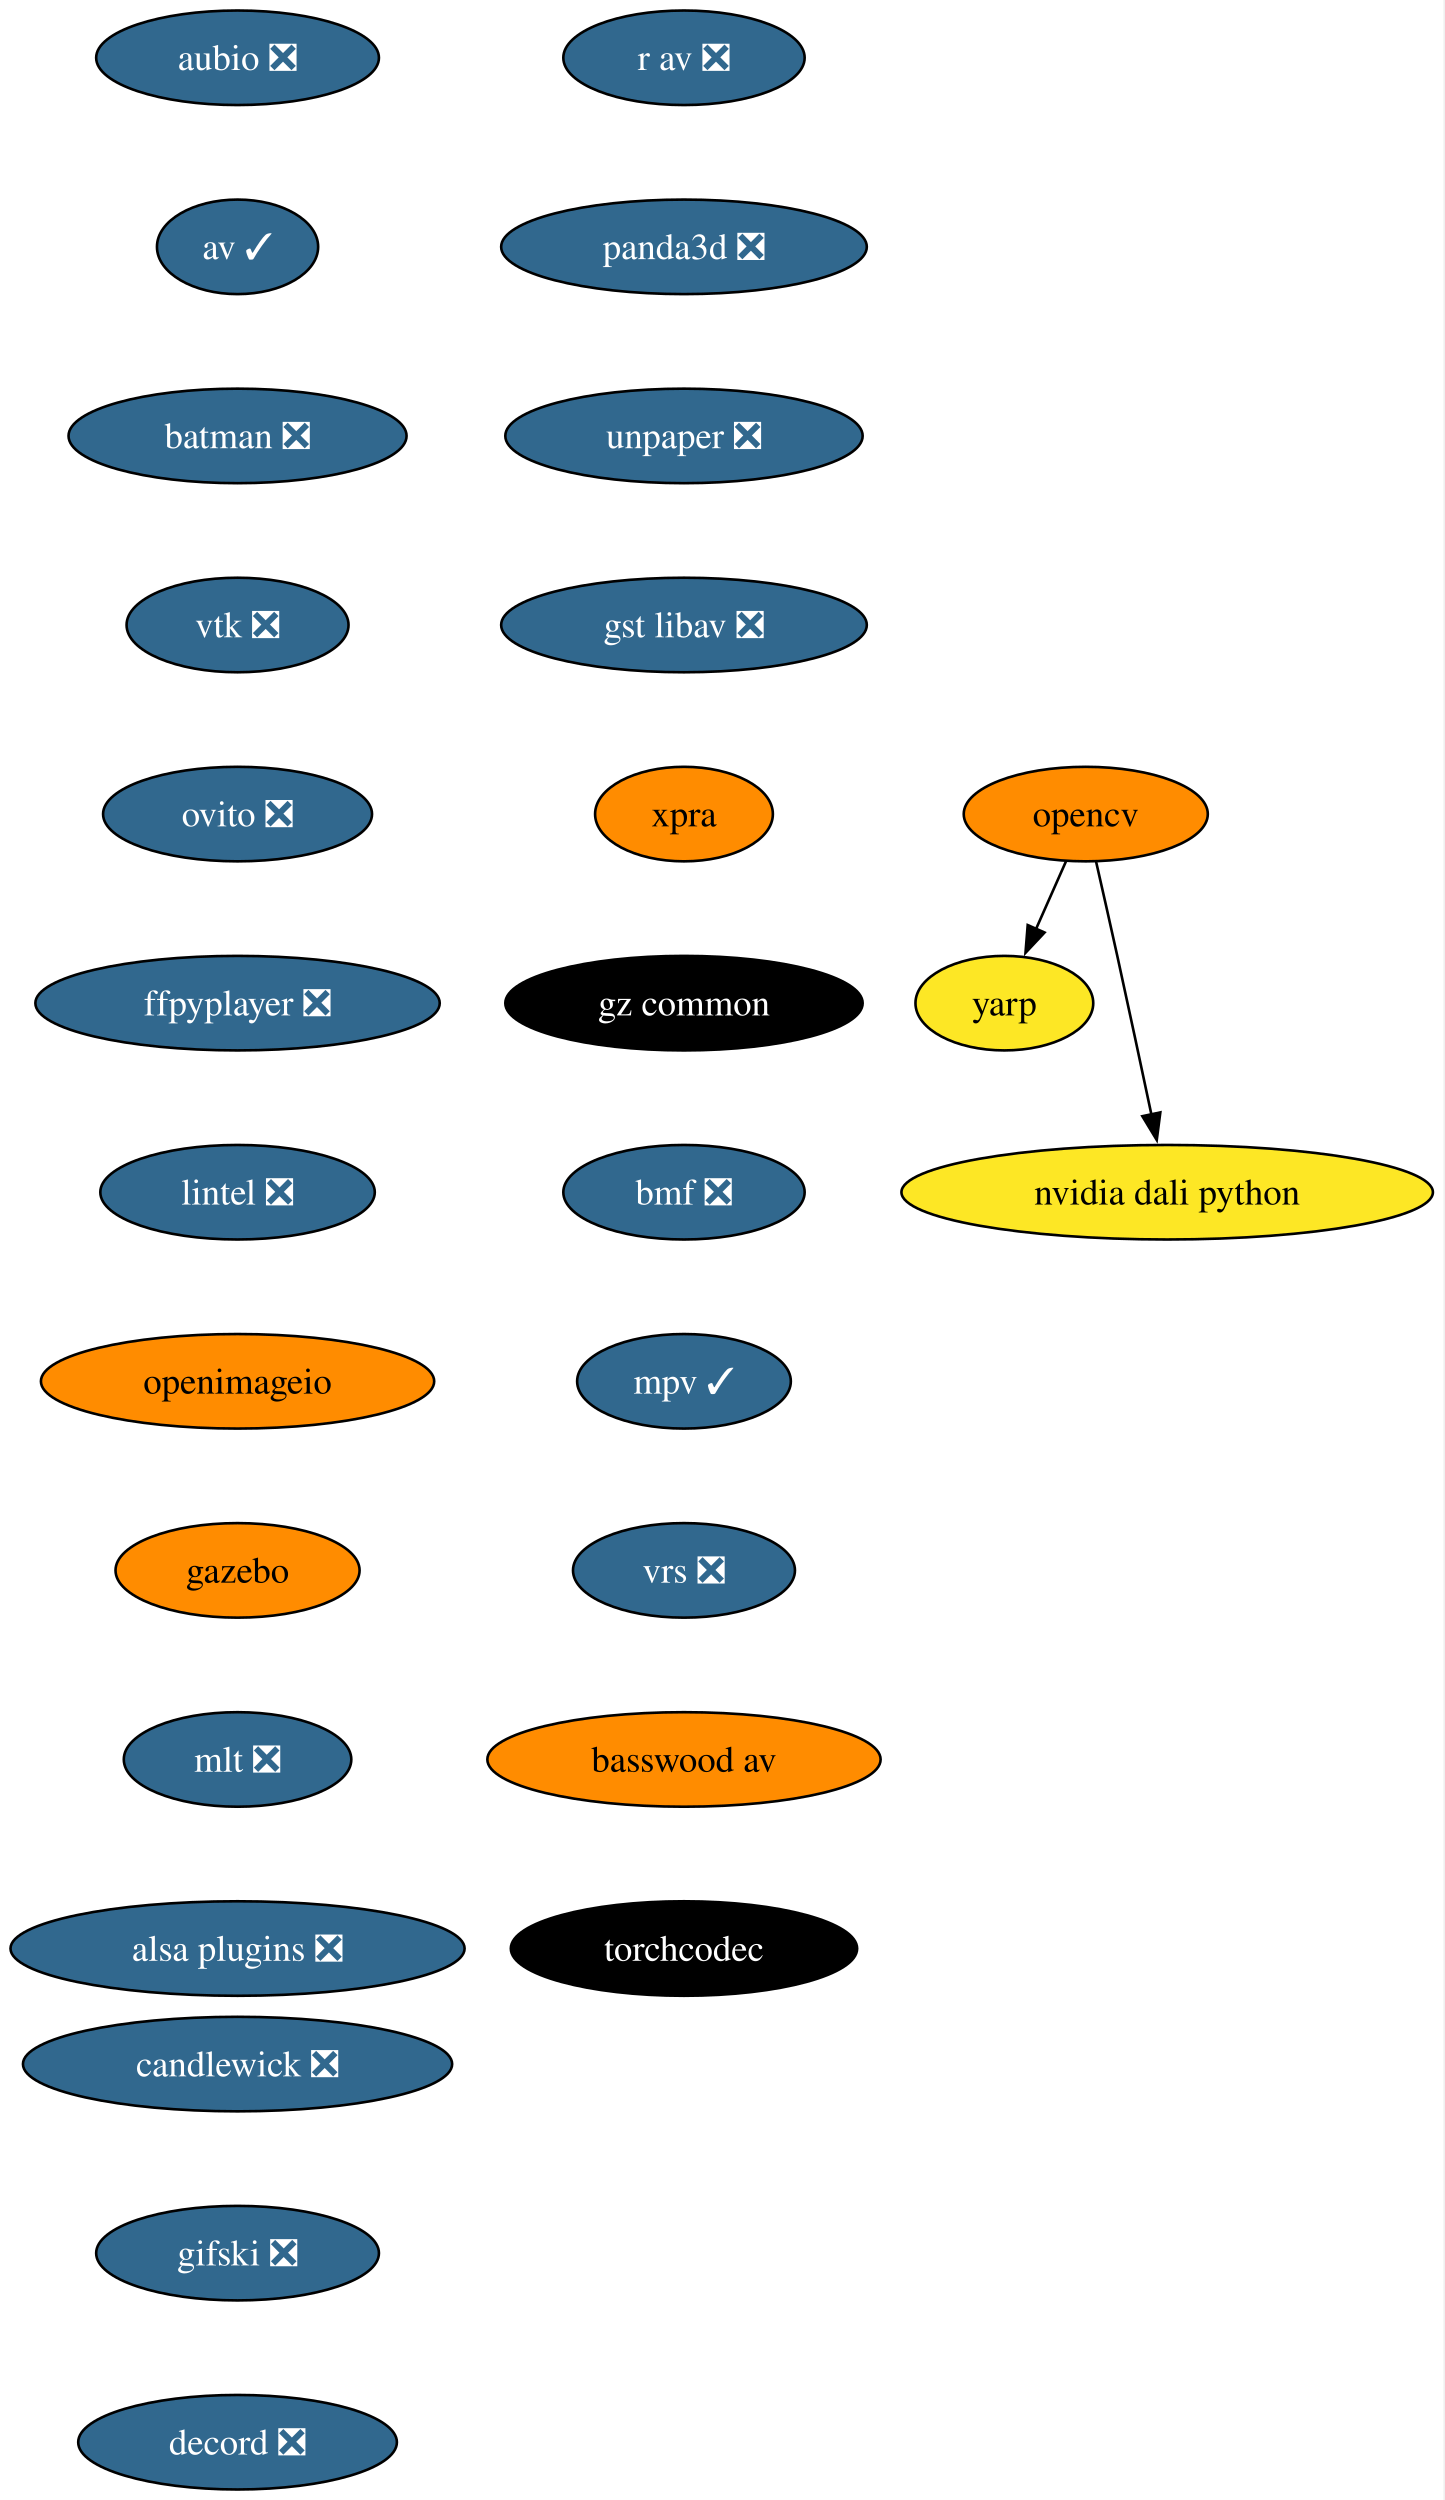
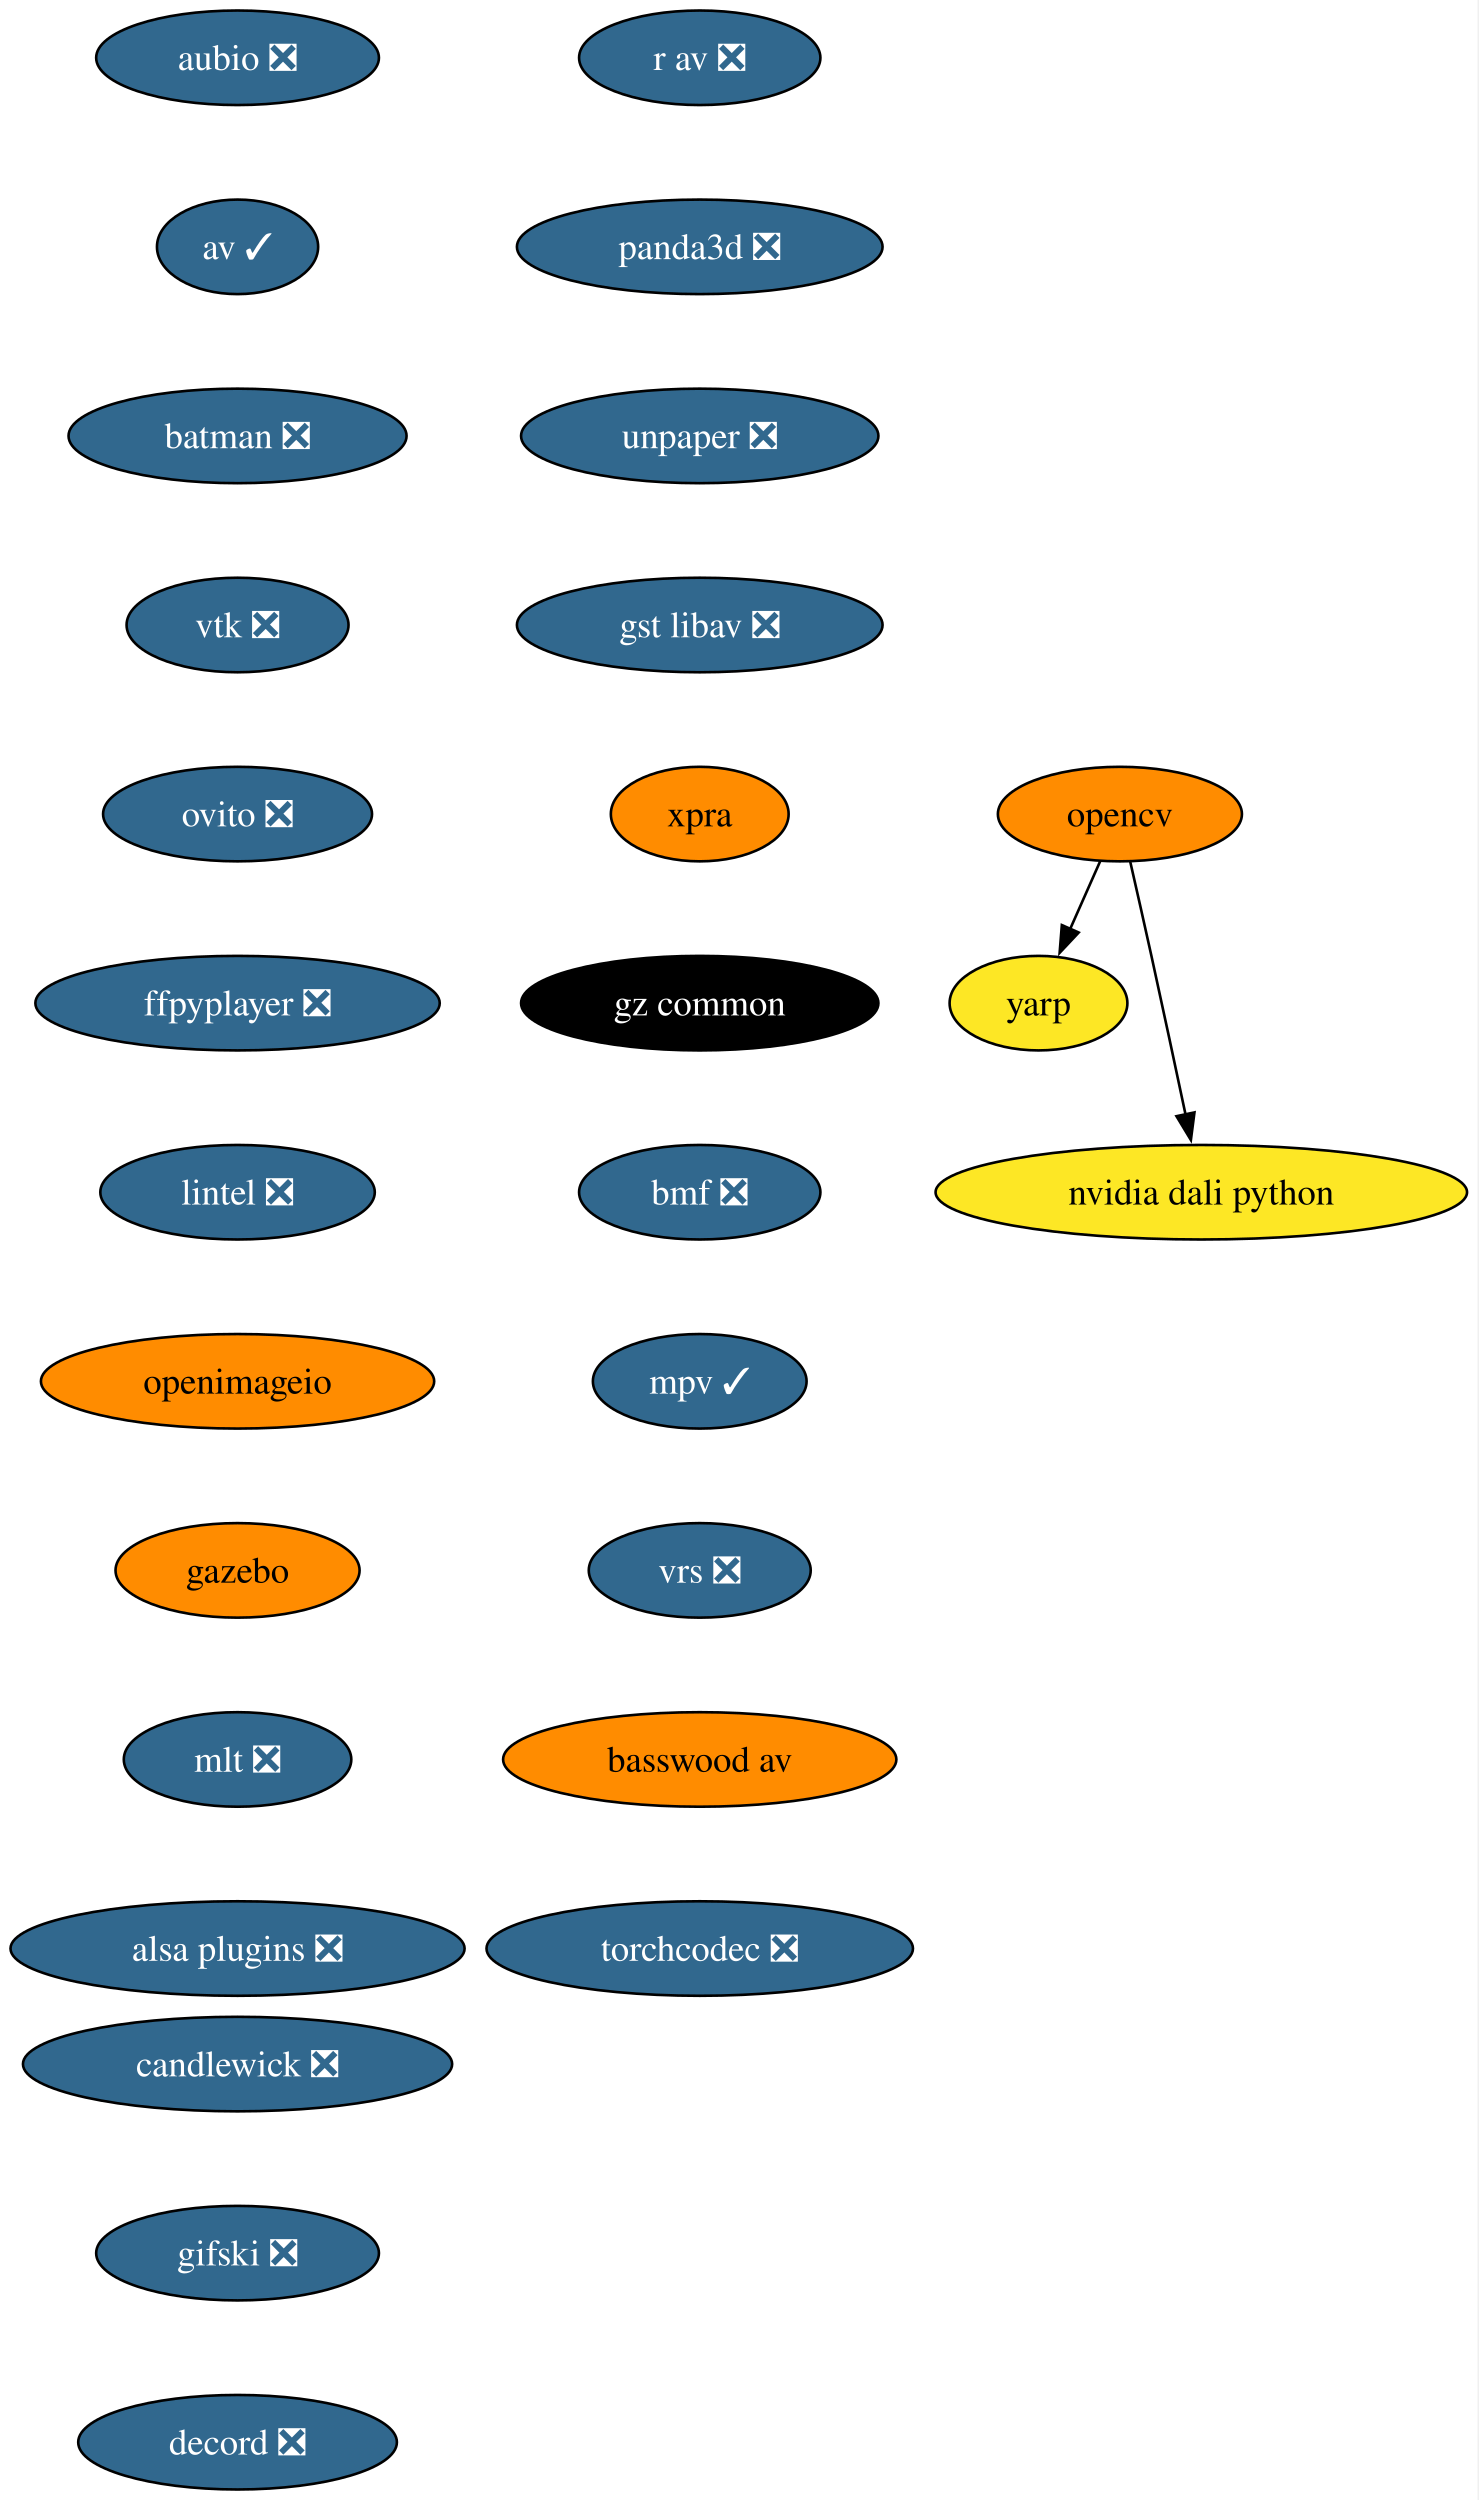
- <svg xmlns="http://www.w3.org/2000/svg" xmlns:xlink="http://www.w3.org/1999/xlink" width="550pt" height="952pt" viewBox="0.00 0.00 550.00 952.00">
+ <svg xmlns="http://www.w3.org/2000/svg" xmlns:xlink="http://www.w3.org/1999/xlink" width="563pt" height="952pt" viewBox="0.00 0.00 563.00 952.00">
  <g id="graph0" class="graph" transform="scale(1 1) rotate(0) translate(4 948)">
-     <polygon fill="white" stroke="none" points="-4,4 -4,-948 545.65,-948 545.65,4 -4,4" />
+     <polygon fill="white" stroke="none" points="-4,4 -4,-948 558.65,-948 558.65,4 -4,4" />
    <g id="node1" class="node">
      <g id="a_node1">
        <a xlink:href="https://github.com/conda-forge/aubio-feedstock/pull/44" xlink:title="aubio ❎">
          <ellipse fill="#31688e" stroke="black" cx="86.46" cy="-926" rx="53.84" ry="18" />
          <text xml:space="preserve" text-anchor="middle" x="86.46" y="-921.33" font-family="Times,serif" font-size="14.00" fill="white">aubio ❎</text>
        </a>
      </g>
    </g>
    <g id="node2" class="node">
      <g id="a_node2">
        <a xlink:href="https://github.com/conda-forge/av-feedstock/pull/104" xlink:title="av ✓">
          <ellipse fill="#31688e" stroke="black" cx="86.46" cy="-854" rx="30.69" ry="18" />
          <text xml:space="preserve" text-anchor="middle" x="86.46" y="-849.33" font-family="Times,serif" font-size="14.00" fill="white">av ✓</text>
        </a>
      </g>
    </g>
    <g id="node3" class="node">
      <g id="a_node3">
        <a xlink:href="https://github.com/conda-forge/batman-feedstock/pull/38" xlink:title="batman ❎">
          <ellipse fill="#31688e" stroke="black" cx="86.46" cy="-782" rx="64.36" ry="18" />
          <text xml:space="preserve" text-anchor="middle" x="86.46" y="-777.33" font-family="Times,serif" font-size="14.00" fill="white">batman ❎</text>
        </a>
      </g>
    </g>
    <g id="node4" class="node">
      <g id="a_node4">
        <a xlink:href="https://github.com/conda-forge/vtk-feedstock/pull/452" xlink:title="vtk ❎">
          <ellipse fill="#31688e" stroke="black" cx="86.46" cy="-710" rx="42.26" ry="18" />
          <text xml:space="preserve" text-anchor="middle" x="86.46" y="-705.33" font-family="Times,serif" font-size="14.00" fill="white">vtk ❎</text>
        </a>
      </g>
    </g>
    <g id="node8" class="node">
      <g id="a_node8">
        <a xlink:href="https://github.com/conda-forge/ovito-feedstock/pull/138" xlink:title="ovito ❎">
          <ellipse fill="#31688e" stroke="black" cx="86.46" cy="-638" rx="51.21" ry="18" />
          <text xml:space="preserve" text-anchor="middle" x="86.46" y="-633.33" font-family="Times,serif" font-size="14.00" fill="white">ovito ❎</text>
        </a>
      </g>
    </g>
    <g id="node5" class="node">
      <g id="a_node5">
        <a xlink:href="https://github.com/conda-forge/opencv-feedstock" xlink:title="opencv">
-           <ellipse fill="#ff8c00" stroke="black" cx="409.46" cy="-638" rx="46.47" ry="18" />
-           <text xml:space="preserve" text-anchor="middle" x="409.46" y="-633.33" font-family="Times,serif" font-size="14.00">opencv</text>
+           <ellipse fill="#ff8c00" stroke="black" cx="422.46" cy="-638" rx="46.47" ry="18" />
+           <text xml:space="preserve" text-anchor="middle" x="422.46" y="-633.33" font-family="Times,serif" font-size="14.00">opencv</text>
        </a>
      </g>
    </g>
    <g id="node6" class="node">
      <g id="a_node6">
        <a xlink:href="https://github.com/conda-forge/yarp-feedstock" xlink:title="yarp">
-           <ellipse fill="#fde725" stroke="black" cx="378.46" cy="-566" rx="33.85" ry="18" />
-           <text xml:space="preserve" text-anchor="middle" x="378.46" y="-561.33" font-family="Times,serif" font-size="14.00">yarp</text>
+           <ellipse fill="#fde725" stroke="black" cx="391.46" cy="-566" rx="33.85" ry="18" />
+           <text xml:space="preserve" text-anchor="middle" x="391.46" y="-561.33" font-family="Times,serif" font-size="14.00">yarp</text>
        </a>
      </g>
    </g>
    <g id="edge4" class="edge">
-       <path fill="none" stroke="black" d="M401.95,-620.05C398.53,-612.32 394.38,-602.96 390.53,-594.27" />
-       <polygon fill="black" stroke="black" points="393.76,-592.9 386.51,-585.17 387.35,-595.73 393.76,-592.9" />
+       <path fill="none" stroke="black" d="M414.95,-620.05C411.53,-612.32 407.38,-602.96 403.53,-594.27" />
+       <polygon fill="black" stroke="black" points="406.76,-592.9 399.51,-585.17 400.35,-595.73 406.76,-592.9" />
    </g>
    <g id="node7" class="node">
      <g id="a_node7">
        <a xlink:href="https://github.com/conda-forge/nvidia-dali-python-feedstock" xlink:title="nvidia dali python">
-           <ellipse fill="#fde725" stroke="black" cx="440.46" cy="-494" rx="101.19" ry="18" />
-           <text xml:space="preserve" text-anchor="middle" x="440.46" y="-489.32" font-family="Times,serif" font-size="14.00">nvidia dali python</text>
+           <ellipse fill="#fde725" stroke="black" cx="453.46" cy="-494" rx="101.19" ry="18" />
+           <text xml:space="preserve" text-anchor="middle" x="453.46" y="-489.32" font-family="Times,serif" font-size="14.00">nvidia dali python</text>
        </a>
      </g>
    </g>
    <g id="edge5" class="edge">
-       <path fill="none" stroke="black" d="M413.4,-619.83C415.77,-609.46 418.82,-595.98 421.46,-584 425.9,-563.81 430.76,-541.02 434.46,-523.55" />
-       <polygon fill="black" stroke="black" points="437.85,-524.4 436.49,-513.89 431.01,-522.95 437.85,-524.4" />
+       <path fill="none" stroke="black" d="M426.4,-619.83C428.77,-609.46 431.82,-595.98 434.46,-584 438.9,-563.81 443.76,-541.02 447.46,-523.55" />
+       <polygon fill="black" stroke="black" points="450.85,-524.4 449.49,-513.89 444.01,-522.95 450.85,-524.4" />
    </g>
    <g id="node9" class="node">
      <g id="a_node9">
        <a xlink:href="https://github.com/conda-forge/ffpyplayer-feedstock/pull/47" xlink:title="ffpyplayer ❎">
          <ellipse fill="#31688e" stroke="black" cx="86.46" cy="-566" rx="76.99" ry="18" />
          <text xml:space="preserve" text-anchor="middle" x="86.46" y="-561.33" font-family="Times,serif" font-size="14.00" fill="white">ffpyplayer ❎</text>
        </a>
      </g>
    </g>
    <g id="node10" class="node">
      <g id="a_node10">
        <a xlink:href="https://github.com/conda-forge/lintel-feedstock/pull/29" xlink:title="lintel ❎">
          <ellipse fill="#31688e" stroke="black" cx="86.46" cy="-494" rx="52.26" ry="18" />
          <text xml:space="preserve" text-anchor="middle" x="86.46" y="-489.32" font-family="Times,serif" font-size="14.00" fill="white">lintel ❎</text>
        </a>
      </g>
    </g>
    <g id="node11" class="node">
      <g id="a_node11">
        <a xlink:href="https://github.com/conda-forge/openimageio-feedstock" xlink:title="openimageio">
          <ellipse fill="#ff8c00" stroke="black" cx="86.46" cy="-422" rx="74.88" ry="18" />
          <text xml:space="preserve" text-anchor="middle" x="86.46" y="-417.32" font-family="Times,serif" font-size="14.00">openimageio</text>
        </a>
      </g>
    </g>
    <g id="node12" class="node">
      <g id="a_node12">
        <a xlink:href="https://github.com/conda-forge/gazebo-feedstock" xlink:title="gazebo">
          <ellipse fill="#ff8c00" stroke="black" cx="86.46" cy="-350" rx="46.47" ry="18" />
          <text xml:space="preserve" text-anchor="middle" x="86.46" y="-345.32" font-family="Times,serif" font-size="14.00">gazebo</text>
        </a>
      </g>
    </g>
    <g id="node13" class="node">
      <g id="a_node13">
        <a xlink:href="https://github.com/conda-forge/mlt-feedstock/pull/35" xlink:title="mlt ❎">
          <ellipse fill="#31688e" stroke="black" cx="86.46" cy="-278" rx="43.32" ry="18" />
          <text xml:space="preserve" text-anchor="middle" x="86.46" y="-273.32" font-family="Times,serif" font-size="14.00" fill="white">mlt ❎</text>
        </a>
      </g>
    </g>
    <g id="node14" class="node">
      <g id="a_node14">
        <a xlink:href="https://github.com/conda-forge/alsa-plugins-feedstock/pull/29" xlink:title="alsa plugins ❎">
          <ellipse fill="#31688e" stroke="black" cx="86.46" cy="-206" rx="86.46" ry="18" />
          <text xml:space="preserve" text-anchor="middle" x="86.46" y="-201.32" font-family="Times,serif" font-size="14.00" fill="white">alsa plugins ❎</text>
        </a>
      </g>
    </g>
    <g id="node15" class="node">
      <g id="a_node15">
        <a xlink:href="https://github.com/conda-forge/r-av-feedstock/pull/34" xlink:title="r av ❎">
-           <ellipse fill="#31688e" stroke="black" cx="256.46" cy="-926" rx="45.95" ry="18" />
-           <text xml:space="preserve" text-anchor="middle" x="256.46" y="-921.33" font-family="Times,serif" font-size="14.00" fill="white">r av ❎</text>
+           <ellipse fill="#31688e" stroke="black" cx="262.46" cy="-926" rx="45.95" ry="18" />
+           <text xml:space="preserve" text-anchor="middle" x="262.46" y="-921.33" font-family="Times,serif" font-size="14.00" fill="white">r av ❎</text>
        </a>
      </g>
    </g>
    <g id="node16" class="node">
      <g id="a_node16">
        <a xlink:href="https://github.com/conda-forge/panda3d-feedstock/pull/82" xlink:title="panda3d ❎">
-           <ellipse fill="#31688e" stroke="black" cx="256.46" cy="-854" rx="69.62" ry="18" />
-           <text xml:space="preserve" text-anchor="middle" x="256.46" y="-849.33" font-family="Times,serif" font-size="14.00" fill="white">panda3d ❎</text>
+           <ellipse fill="#31688e" stroke="black" cx="262.46" cy="-854" rx="69.62" ry="18" />
+           <text xml:space="preserve" text-anchor="middle" x="262.46" y="-849.33" font-family="Times,serif" font-size="14.00" fill="white">panda3d ❎</text>
        </a>
      </g>
    </g>
    <g id="node17" class="node">
      <g id="a_node17">
        <a xlink:href="https://github.com/conda-forge/unpaper-feedstock/pull/12" xlink:title="unpaper ❎">
-           <ellipse fill="#31688e" stroke="black" cx="256.46" cy="-782" rx="68.04" ry="18" />
-           <text xml:space="preserve" text-anchor="middle" x="256.46" y="-777.33" font-family="Times,serif" font-size="14.00" fill="white">unpaper ❎</text>
+           <ellipse fill="#31688e" stroke="black" cx="262.46" cy="-782" rx="68.04" ry="18" />
+           <text xml:space="preserve" text-anchor="middle" x="262.46" y="-777.33" font-family="Times,serif" font-size="14.00" fill="white">unpaper ❎</text>
        </a>
      </g>
    </g>
    <g id="node18" class="node">
      <g id="a_node18">
        <a xlink:href="https://github.com/conda-forge/gst-libav-feedstock/pull/96" xlink:title="gst libav ❎">
-           <ellipse fill="#31688e" stroke="black" cx="256.46" cy="-710" rx="69.62" ry="18" />
-           <text xml:space="preserve" text-anchor="middle" x="256.46" y="-705.33" font-family="Times,serif" font-size="14.00" fill="white">gst libav ❎</text>
+           <ellipse fill="#31688e" stroke="black" cx="262.46" cy="-710" rx="69.62" ry="18" />
+           <text xml:space="preserve" text-anchor="middle" x="262.46" y="-705.33" font-family="Times,serif" font-size="14.00" fill="white">gst libav ❎</text>
        </a>
      </g>
    </g>
    <g id="node19" class="node">
      <g id="a_node19">
        <a xlink:href="https://github.com/conda-forge/xpra-feedstock" xlink:title="xpra">
-           <ellipse fill="#ff8c00" stroke="black" cx="256.46" cy="-638" rx="33.85" ry="18" />
-           <text xml:space="preserve" text-anchor="middle" x="256.46" y="-633.33" font-family="Times,serif" font-size="14.00">xpra</text>
+           <ellipse fill="#ff8c00" stroke="black" cx="262.46" cy="-638" rx="33.85" ry="18" />
+           <text xml:space="preserve" text-anchor="middle" x="262.46" y="-633.33" font-family="Times,serif" font-size="14.00">xpra</text>
        </a>
      </g>
    </g>
    <g id="node20" class="node">
      <g id="a_node20">
        <a xlink:href="https://github.com/conda-forge/gz-common-feedstock" xlink:title="gz common">
-           <ellipse fill="#000000" stroke="black" cx="256.46" cy="-566" rx="68.04" ry="18" />
-           <text xml:space="preserve" text-anchor="middle" x="256.46" y="-561.33" font-family="Times,serif" font-size="14.00" fill="white">gz common</text>
+           <ellipse fill="#000000" stroke="black" cx="262.46" cy="-566" rx="68.04" ry="18" />
+           <text xml:space="preserve" text-anchor="middle" x="262.46" y="-561.33" font-family="Times,serif" font-size="14.00" fill="white">gz common</text>
        </a>
      </g>
    </g>
    <g id="node21" class="node">
      <g id="a_node21">
        <a xlink:href="https://github.com/conda-forge/bmf-feedstock/pull/47" xlink:title="bmf ❎">
-           <ellipse fill="#31688e" stroke="black" cx="256.46" cy="-494" rx="45.95" ry="18" />
-           <text xml:space="preserve" text-anchor="middle" x="256.46" y="-489.32" font-family="Times,serif" font-size="14.00" fill="white">bmf ❎</text>
+           <ellipse fill="#31688e" stroke="black" cx="262.46" cy="-494" rx="45.95" ry="18" />
+           <text xml:space="preserve" text-anchor="middle" x="262.46" y="-489.32" font-family="Times,serif" font-size="14.00" fill="white">bmf ❎</text>
        </a>
      </g>
    </g>
    <g id="node22" class="node">
      <g id="a_node22">
        <a xlink:href="https://github.com/conda-forge/mpv-feedstock/pull/17" xlink:title="mpv ✓">
-           <ellipse fill="#31688e" stroke="black" cx="256.46" cy="-422" rx="40.69" ry="18" />
-           <text xml:space="preserve" text-anchor="middle" x="256.46" y="-417.32" font-family="Times,serif" font-size="14.00" fill="white">mpv ✓</text>
+           <ellipse fill="#31688e" stroke="black" cx="262.46" cy="-422" rx="40.69" ry="18" />
+           <text xml:space="preserve" text-anchor="middle" x="262.46" y="-417.32" font-family="Times,serif" font-size="14.00" fill="white">mpv ✓</text>
        </a>
      </g>
    </g>
    <g id="node23" class="node">
      <g id="a_node23">
        <a xlink:href="https://github.com/conda-forge/vrs-feedstock/pull/22" xlink:title="vrs ❎">
-           <ellipse fill="#31688e" stroke="black" cx="256.46" cy="-350" rx="42.26" ry="18" />
-           <text xml:space="preserve" text-anchor="middle" x="256.46" y="-345.32" font-family="Times,serif" font-size="14.00" fill="white">vrs ❎</text>
+           <ellipse fill="#31688e" stroke="black" cx="262.46" cy="-350" rx="42.26" ry="18" />
+           <text xml:space="preserve" text-anchor="middle" x="262.46" y="-345.32" font-family="Times,serif" font-size="14.00" fill="white">vrs ❎</text>
        </a>
      </g>
    </g>
    <g id="node24" class="node">
      <g id="a_node24">
        <a xlink:href="https://github.com/conda-forge/basswood-av-feedstock" xlink:title="basswood av">
-           <ellipse fill="#ff8c00" stroke="black" cx="256.46" cy="-278" rx="74.88" ry="18" />
-           <text xml:space="preserve" text-anchor="middle" x="256.46" y="-273.32" font-family="Times,serif" font-size="14.00">basswood av</text>
+           <ellipse fill="#ff8c00" stroke="black" cx="262.46" cy="-278" rx="74.88" ry="18" />
+           <text xml:space="preserve" text-anchor="middle" x="262.46" y="-273.32" font-family="Times,serif" font-size="14.00">basswood av</text>
        </a>
      </g>
    </g>
    <g id="node25" class="node">
      <g id="a_node25">
-         <a xlink:href="https://github.com/conda-forge/torchcodec-feedstock" xlink:title="torchcodec">
-           <ellipse fill="#000000" stroke="black" cx="256.46" cy="-206" rx="65.94" ry="18" />
-           <text xml:space="preserve" text-anchor="middle" x="256.46" y="-201.32" font-family="Times,serif" font-size="14.00" fill="white">torchcodec</text>
+         <a xlink:href="https://github.com/conda-forge/torchcodec-feedstock/pull/78" xlink:title="torchcodec ❎">
+           <ellipse fill="#31688e" stroke="black" cx="262.46" cy="-206" rx="81.2" ry="18" />
+           <text xml:space="preserve" text-anchor="middle" x="262.46" y="-201.32" font-family="Times,serif" font-size="14.00" fill="white">torchcodec ❎</text>
        </a>
      </g>
    </g>
    <g id="node26" class="node">
      <g id="a_node26">
        <a xlink:href="https://github.com/conda-forge/candlewick-feedstock/pull/39" xlink:title="candlewick ❎">
          <ellipse fill="#31688e" stroke="black" cx="86.46" cy="-162" rx="81.72" ry="18" />
          <text xml:space="preserve" text-anchor="middle" x="86.46" y="-157.32" font-family="Times,serif" font-size="14.00" fill="white">candlewick ❎</text>
        </a>
      </g>
    </g>
    <g id="node27" class="node">
      <g id="a_node27">
        <a xlink:href="https://github.com/conda-forge/gifski-feedstock/pull/4" xlink:title="gifski ❎">
          <ellipse fill="#31688e" stroke="black" cx="86.46" cy="-90" rx="53.84" ry="18" />
          <text xml:space="preserve" text-anchor="middle" x="86.46" y="-85.33" font-family="Times,serif" font-size="14.00" fill="white">gifski ❎</text>
        </a>
      </g>
    </g>
    <g id="node28" class="node">
      <g id="a_node28">
        <a xlink:href="https://github.com/conda-forge/decord-feedstock/pull/4" xlink:title="decord ❎">
          <ellipse fill="#31688e" stroke="black" cx="86.46" cy="-18" rx="60.68" ry="18" />
          <text xml:space="preserve" text-anchor="middle" x="86.46" y="-13.32" font-family="Times,serif" font-size="14.00" fill="white">decord ❎</text>
        </a>
      </g>
    </g>
  </g>
</svg>
